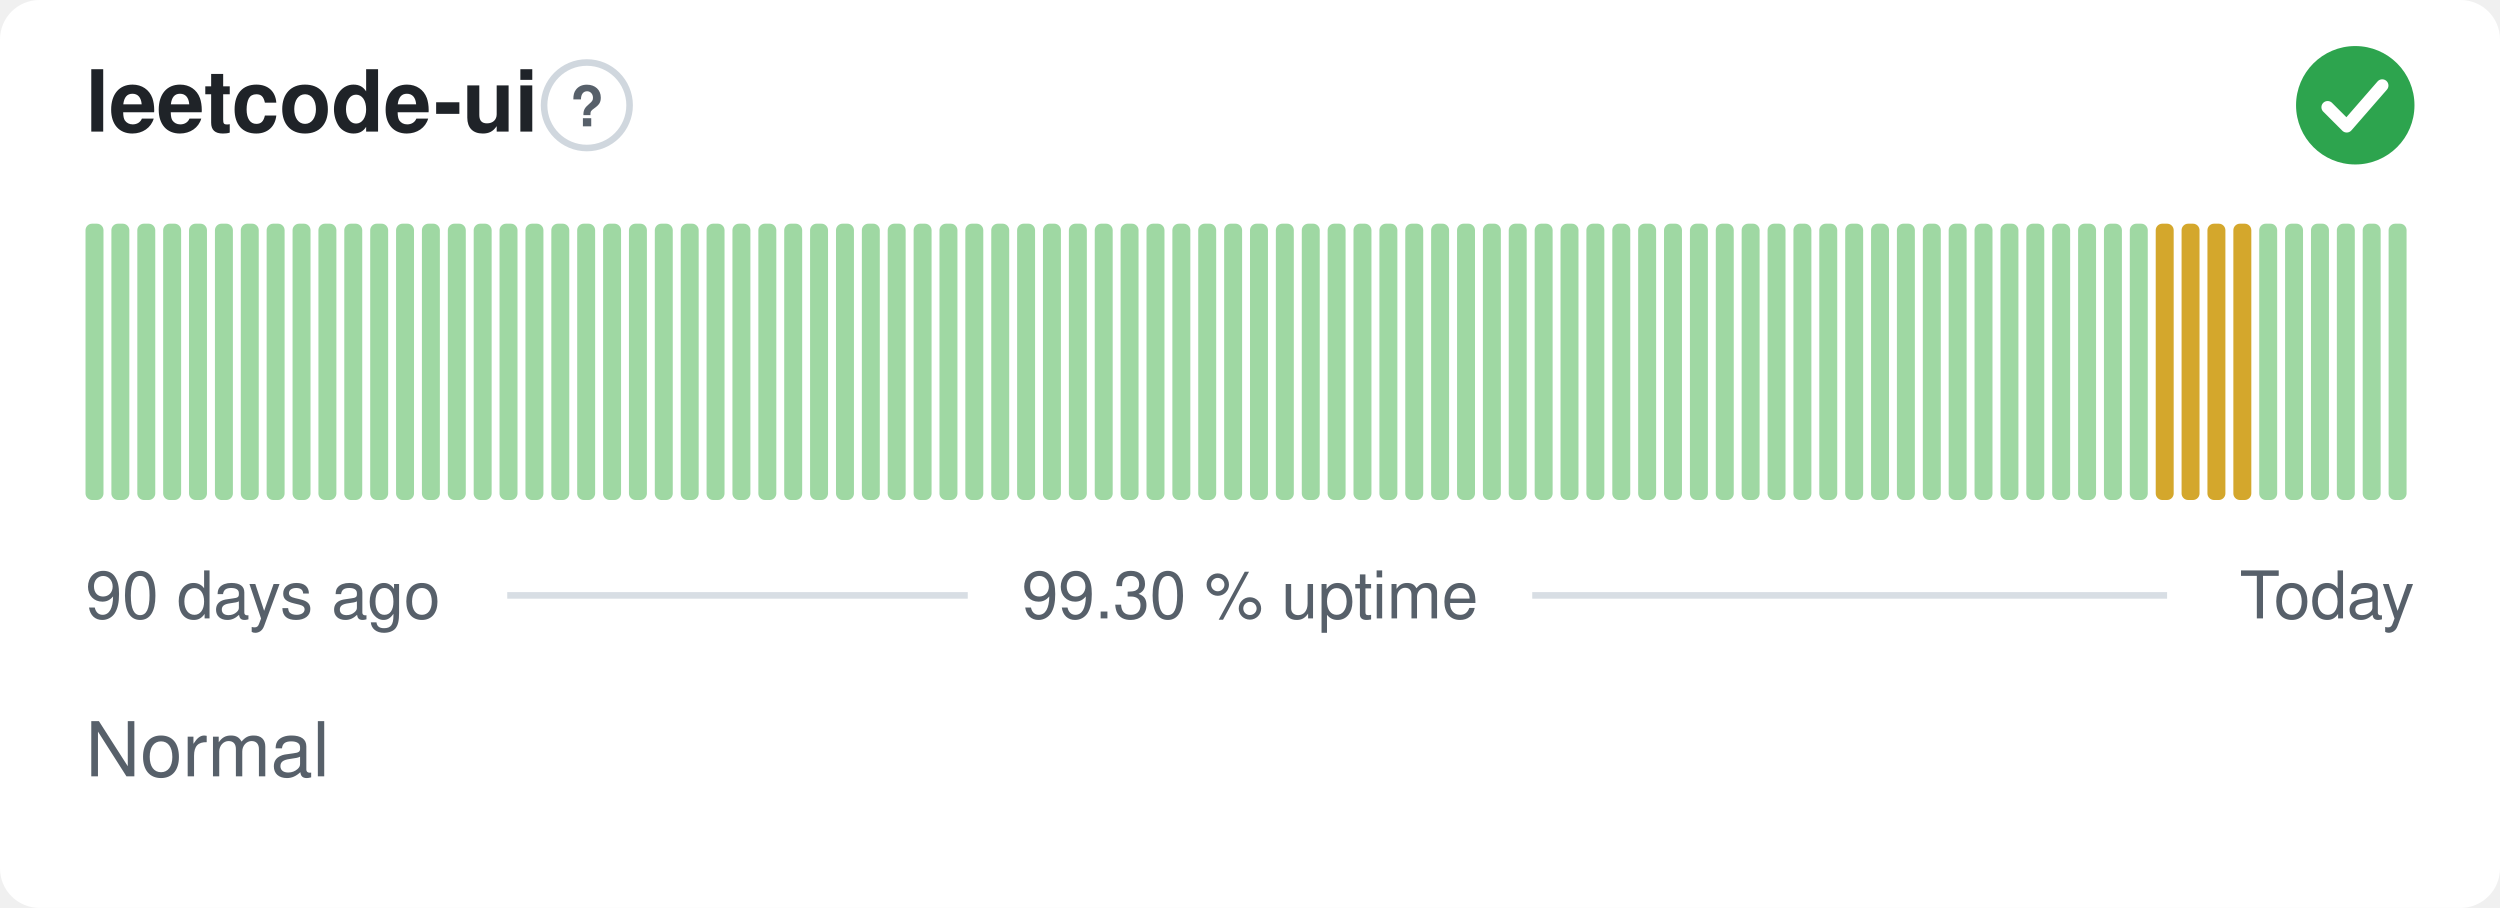
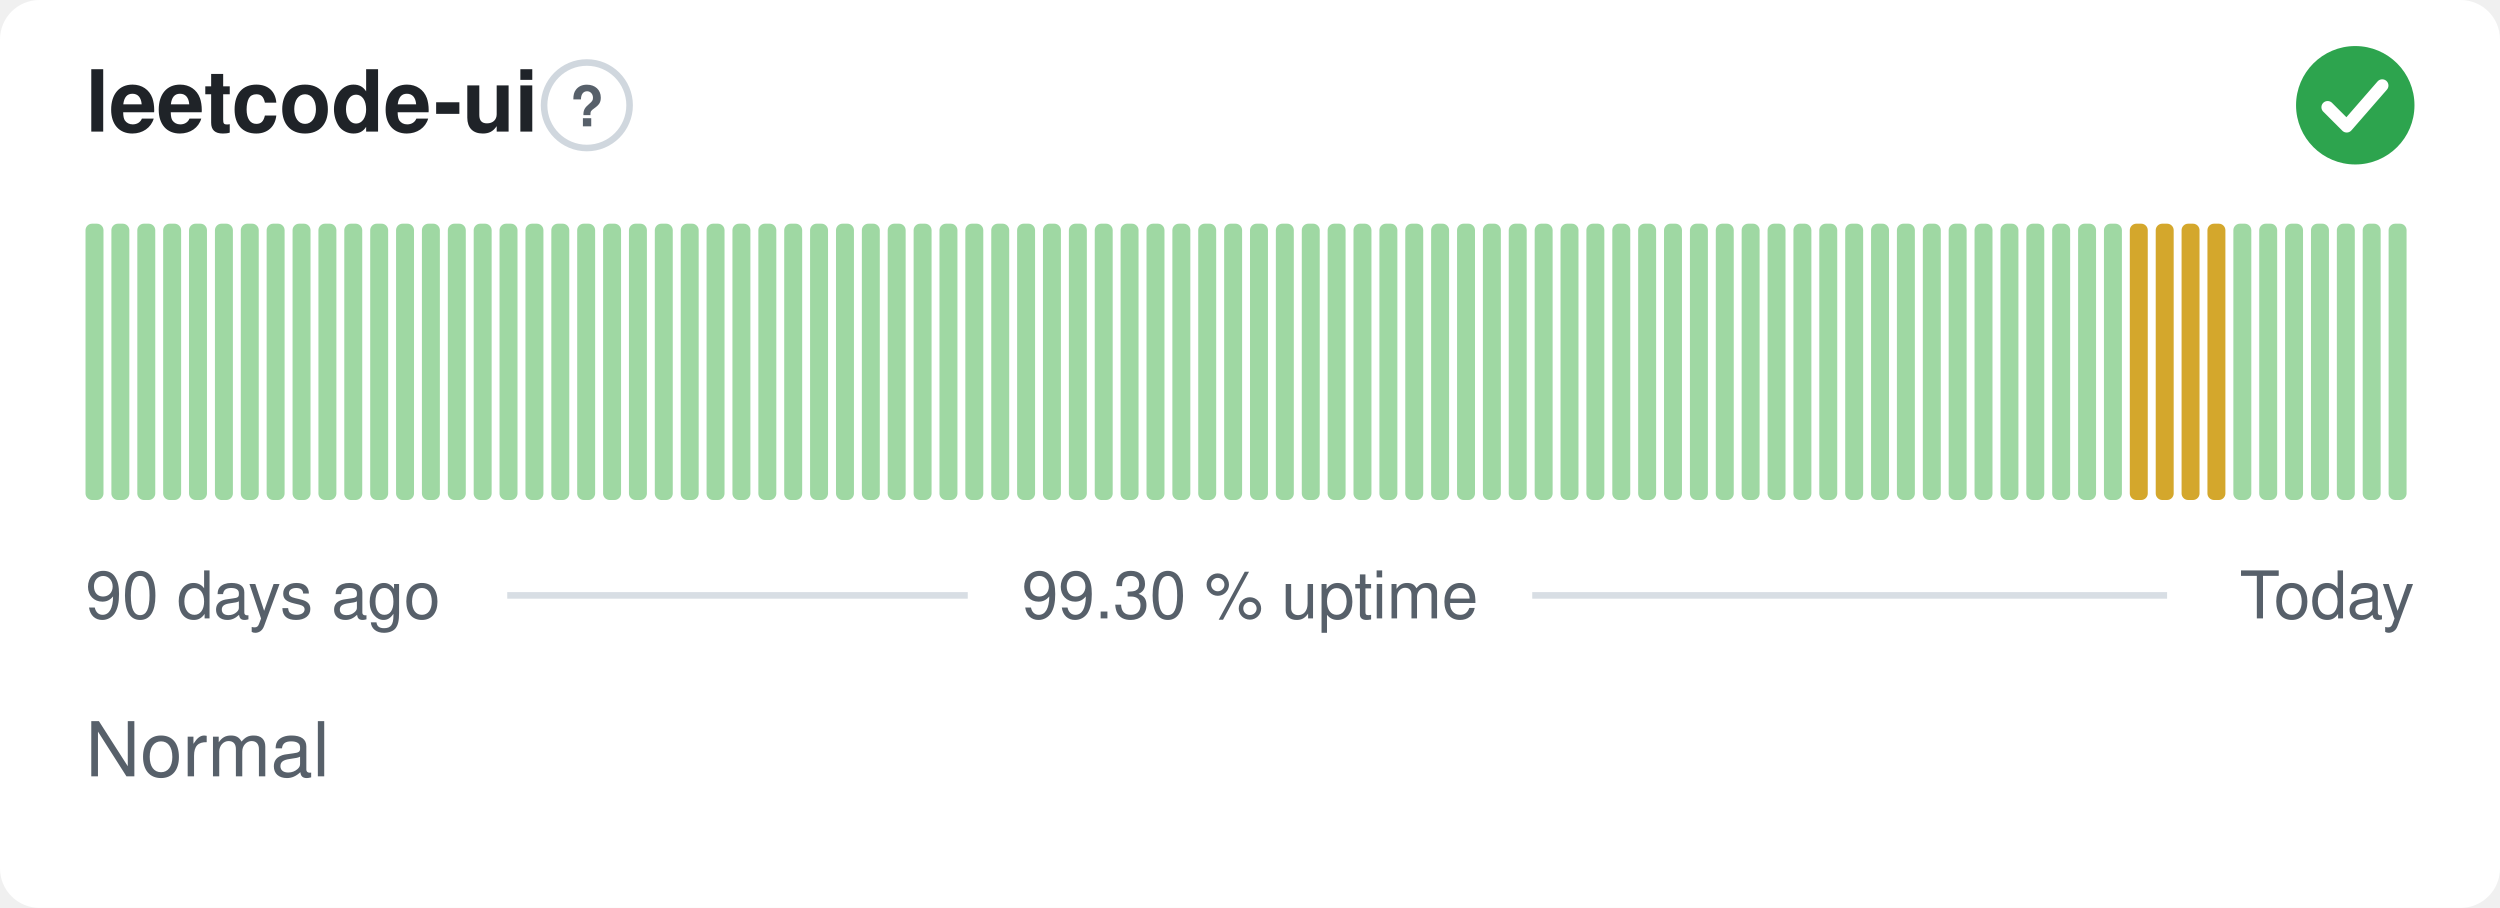
<svg xmlns="http://www.w3.org/2000/svg" width="380" height="138" viewBox="0 0 380 138" role="img" aria-label="leetcode-ui: Normal, 99.30 % uptime over the last 90 days" font-family="-apple-system,BlinkMacSystemFont,'Segoe UI',Helvetica,Arial,sans-serif">
  <style>
    @media (prefers-color-scheme: dark) {
      .bg { fill: #0d1117 }
      .title { fill: #e6edf3 }
      .muted { fill: #8b949e }
      .hint { stroke: #30363d }
      .rule { stroke: #30363d }
      .nodata { fill: #21262d }
    }
  </style>
  <rect class="bg" width="380" height="138" rx="6" fill="#ffffff" />
  <text class="title" x="13" y="20" font-size="13" font-weight="600" fill="#1f2328">leetcode-ui</text>
  <circle class="hint" cx="89.2" cy="16" r="6.5" fill="none" stroke="#d0d7de" stroke-width="1" />
  <text class="muted" x="89.2" y="19.2" text-anchor="middle" font-size="8.5" font-weight="700" fill="#57606a">?</text>
  <circle cx="358" cy="16" r="9" fill="#2da44e" />
  <path d="M353.80 16.30l2.90 2.90 5.40 -6.20" fill="none" stroke="#fff" stroke-width="1.89" stroke-linecap="round" stroke-linejoin="round" />
  <rect x="13.00" y="34.00" width="2.73" height="42.00" rx="1" fill="#9fd8a3" />
  <rect x="16.93" y="34.00" width="2.73" height="42.00" rx="1" fill="#9fd8a3" />
  <rect x="20.87" y="34.00" width="2.73" height="42.00" rx="1" fill="#9fd8a3" />
  <rect x="24.80" y="34.00" width="2.73" height="42.00" rx="1" fill="#9fd8a3" />
  <rect x="28.73" y="34.00" width="2.73" height="42.00" rx="1" fill="#9fd8a3" />
  <rect x="32.67" y="34.00" width="2.73" height="42.00" rx="1" fill="#9fd8a3" />
  <rect x="36.60" y="34.00" width="2.73" height="42.00" rx="1" fill="#9fd8a3" />
  <rect x="40.53" y="34.00" width="2.73" height="42.00" rx="1" fill="#9fd8a3" />
  <rect x="44.47" y="34.00" width="2.73" height="42.00" rx="1" fill="#9fd8a3" />
  <rect x="48.40" y="34.00" width="2.73" height="42.00" rx="1" fill="#9fd8a3" />
  <rect x="52.33" y="34.00" width="2.73" height="42.00" rx="1" fill="#9fd8a3" />
  <rect x="56.27" y="34.00" width="2.73" height="42.00" rx="1" fill="#9fd8a3" />
  <rect x="60.20" y="34.00" width="2.73" height="42.00" rx="1" fill="#9fd8a3" />
  <rect x="64.13" y="34.00" width="2.73" height="42.00" rx="1" fill="#9fd8a3" />
  <rect x="68.07" y="34.00" width="2.73" height="42.00" rx="1" fill="#9fd8a3" />
  <rect x="72.00" y="34.00" width="2.73" height="42.00" rx="1" fill="#9fd8a3" />
  <rect x="75.93" y="34.00" width="2.73" height="42.00" rx="1" fill="#9fd8a3" />
  <rect x="79.87" y="34.00" width="2.73" height="42.00" rx="1" fill="#9fd8a3" />
  <rect x="83.80" y="34.00" width="2.73" height="42.00" rx="1" fill="#9fd8a3" />
  <rect x="87.73" y="34.00" width="2.73" height="42.00" rx="1" fill="#9fd8a3" />
  <rect x="91.67" y="34.00" width="2.73" height="42.00" rx="1" fill="#9fd8a3" />
  <rect x="95.60" y="34.00" width="2.73" height="42.00" rx="1" fill="#9fd8a3" />
  <rect x="99.53" y="34.00" width="2.73" height="42.00" rx="1" fill="#9fd8a3" />
  <rect x="103.47" y="34.00" width="2.73" height="42.00" rx="1" fill="#9fd8a3" />
  <rect x="107.40" y="34.00" width="2.73" height="42.00" rx="1" fill="#9fd8a3" />
  <rect x="111.33" y="34.00" width="2.73" height="42.00" rx="1" fill="#9fd8a3" />
  <rect x="115.27" y="34.00" width="2.73" height="42.00" rx="1" fill="#9fd8a3" />
  <rect x="119.20" y="34.00" width="2.73" height="42.00" rx="1" fill="#9fd8a3" />
  <rect x="123.13" y="34.00" width="2.73" height="42.00" rx="1" fill="#9fd8a3" />
  <rect x="127.07" y="34.00" width="2.73" height="42.00" rx="1" fill="#9fd8a3" />
  <rect x="131.00" y="34.00" width="2.73" height="42.00" rx="1" fill="#9fd8a3" />
  <rect x="134.93" y="34.00" width="2.73" height="42.00" rx="1" fill="#9fd8a3" />
  <rect x="138.87" y="34.00" width="2.73" height="42.00" rx="1" fill="#9fd8a3" />
  <rect x="142.80" y="34.00" width="2.73" height="42.00" rx="1" fill="#9fd8a3" />
  <rect x="146.73" y="34.00" width="2.73" height="42.00" rx="1" fill="#9fd8a3" />
  <rect x="150.67" y="34.00" width="2.73" height="42.00" rx="1" fill="#9fd8a3" />
  <rect x="154.60" y="34.00" width="2.73" height="42.00" rx="1" fill="#9fd8a3" />
  <rect x="158.53" y="34.00" width="2.73" height="42.00" rx="1" fill="#9fd8a3" />
  <rect x="162.47" y="34.00" width="2.73" height="42.00" rx="1" fill="#9fd8a3" />
  <rect x="166.40" y="34.00" width="2.73" height="42.00" rx="1" fill="#9fd8a3" />
  <rect x="170.33" y="34.00" width="2.73" height="42.00" rx="1" fill="#9fd8a3" />
  <rect x="174.27" y="34.00" width="2.73" height="42.00" rx="1" fill="#9fd8a3" />
  <rect x="178.20" y="34.00" width="2.73" height="42.00" rx="1" fill="#9fd8a3" />
  <rect x="182.13" y="34.00" width="2.73" height="42.00" rx="1" fill="#9fd8a3" />
  <rect x="186.07" y="34.00" width="2.73" height="42.00" rx="1" fill="#9fd8a3" />
  <rect x="190.00" y="34.00" width="2.73" height="42.00" rx="1" fill="#9fd8a3" />
  <rect x="193.93" y="34.00" width="2.73" height="42.00" rx="1" fill="#9fd8a3" />
  <rect x="197.87" y="34.00" width="2.73" height="42.00" rx="1" fill="#9fd8a3" />
  <rect x="201.80" y="34.00" width="2.73" height="42.00" rx="1" fill="#9fd8a3" />
  <rect x="205.73" y="34.00" width="2.73" height="42.00" rx="1" fill="#9fd8a3" />
  <rect x="209.67" y="34.00" width="2.73" height="42.00" rx="1" fill="#9fd8a3" />
  <rect x="213.60" y="34.00" width="2.73" height="42.00" rx="1" fill="#9fd8a3" />
  <rect x="217.53" y="34.00" width="2.73" height="42.00" rx="1" fill="#9fd8a3" />
  <rect x="221.47" y="34.00" width="2.73" height="42.00" rx="1" fill="#9fd8a3" />
  <rect x="225.40" y="34.00" width="2.73" height="42.00" rx="1" fill="#9fd8a3" />
  <rect x="229.33" y="34.00" width="2.73" height="42.00" rx="1" fill="#9fd8a3" />
  <rect x="233.27" y="34.00" width="2.73" height="42.00" rx="1" fill="#9fd8a3" />
  <rect x="237.20" y="34.00" width="2.73" height="42.00" rx="1" fill="#9fd8a3" />
  <rect x="241.13" y="34.00" width="2.73" height="42.00" rx="1" fill="#9fd8a3" />
  <rect x="245.07" y="34.00" width="2.73" height="42.00" rx="1" fill="#9fd8a3" />
  <rect x="249.00" y="34.00" width="2.73" height="42.00" rx="1" fill="#9fd8a3" />
  <rect x="252.93" y="34.00" width="2.73" height="42.00" rx="1" fill="#9fd8a3" />
  <rect x="256.87" y="34.00" width="2.73" height="42.00" rx="1" fill="#9fd8a3" />
  <rect x="260.80" y="34.00" width="2.73" height="42.00" rx="1" fill="#9fd8a3" />
  <rect x="264.73" y="34.00" width="2.73" height="42.00" rx="1" fill="#9fd8a3" />
  <rect x="268.67" y="34.00" width="2.73" height="42.00" rx="1" fill="#9fd8a3" />
  <rect x="272.60" y="34.00" width="2.73" height="42.00" rx="1" fill="#9fd8a3" />
  <rect x="276.53" y="34.00" width="2.73" height="42.00" rx="1" fill="#9fd8a3" />
  <rect x="280.47" y="34.00" width="2.73" height="42.00" rx="1" fill="#9fd8a3" />
  <rect x="284.40" y="34.00" width="2.73" height="42.00" rx="1" fill="#9fd8a3" />
  <rect x="288.33" y="34.00" width="2.73" height="42.00" rx="1" fill="#9fd8a3" />
  <rect x="292.27" y="34.00" width="2.73" height="42.00" rx="1" fill="#9fd8a3" />
  <rect x="296.20" y="34.00" width="2.73" height="42.00" rx="1" fill="#9fd8a3" />
  <rect x="300.13" y="34.00" width="2.73" height="42.00" rx="1" fill="#9fd8a3" />
  <rect x="304.07" y="34.00" width="2.73" height="42.00" rx="1" fill="#9fd8a3" />
  <rect x="308.00" y="34.00" width="2.73" height="42.00" rx="1" fill="#9fd8a3" />
  <rect x="311.93" y="34.00" width="2.73" height="42.00" rx="1" fill="#9fd8a3" />
  <rect x="315.87" y="34.00" width="2.73" height="42.00" rx="1" fill="#9fd8a3" />
  <rect x="319.80" y="34.00" width="2.73" height="42.00" rx="1" fill="#9fd8a3" />
-   <rect x="323.73" y="34.00" width="2.73" height="42.00" rx="1" fill="#9fd8a3" />
+   <rect x="323.73" y="34.00" width="2.73" height="42.00" rx="1" fill="#d4a72c" />
  <rect x="327.67" y="34.00" width="2.73" height="42.00" rx="1" fill="#d4a72c" />
  <rect x="331.60" y="34.00" width="2.73" height="42.00" rx="1" fill="#d4a72c" />
  <rect x="335.53" y="34.00" width="2.73" height="42.00" rx="1" fill="#d4a72c" />
-   <rect x="339.47" y="34.00" width="2.73" height="42.00" rx="1" fill="#d4a72c" />
+   <rect x="339.47" y="34.00" width="2.73" height="42.00" rx="1" fill="#9fd8a3" />
  <rect x="343.40" y="34.00" width="2.73" height="42.00" rx="1" fill="#9fd8a3" />
  <rect x="347.33" y="34.00" width="2.73" height="42.00" rx="1" fill="#9fd8a3" />
  <rect x="351.27" y="34.00" width="2.73" height="42.00" rx="1" fill="#9fd8a3" />
  <rect x="355.20" y="34.00" width="2.73" height="42.00" rx="1" fill="#9fd8a3" />
  <rect x="359.13" y="34.00" width="2.73" height="42.00" rx="1" fill="#9fd8a3" />
  <rect x="363.07" y="34.00" width="2.73" height="42.00" rx="1" fill="#9fd8a3" />
  <text class="muted" x="13" y="94" font-size="10" fill="#57606a">90 days ago</text>
  <text class="muted" x="190" y="94" text-anchor="middle" font-size="10" fill="#57606a">99.30 % uptime</text>
  <text class="muted" x="367" y="94" text-anchor="end" font-size="10" fill="#57606a">Today</text>
  <line class="rule" x1="77.1" y1="90.5" x2="147.1" y2="90.5" stroke="#d8dee4" stroke-width="1" />
  <line class="rule" x1="232.9" y1="90.5" x2="329.4" y2="90.5" stroke="#d8dee4" stroke-width="1" />
  <text class="muted" x="13" y="118" font-size="11.5" fill="#57606a">Normal</text>
</svg>
